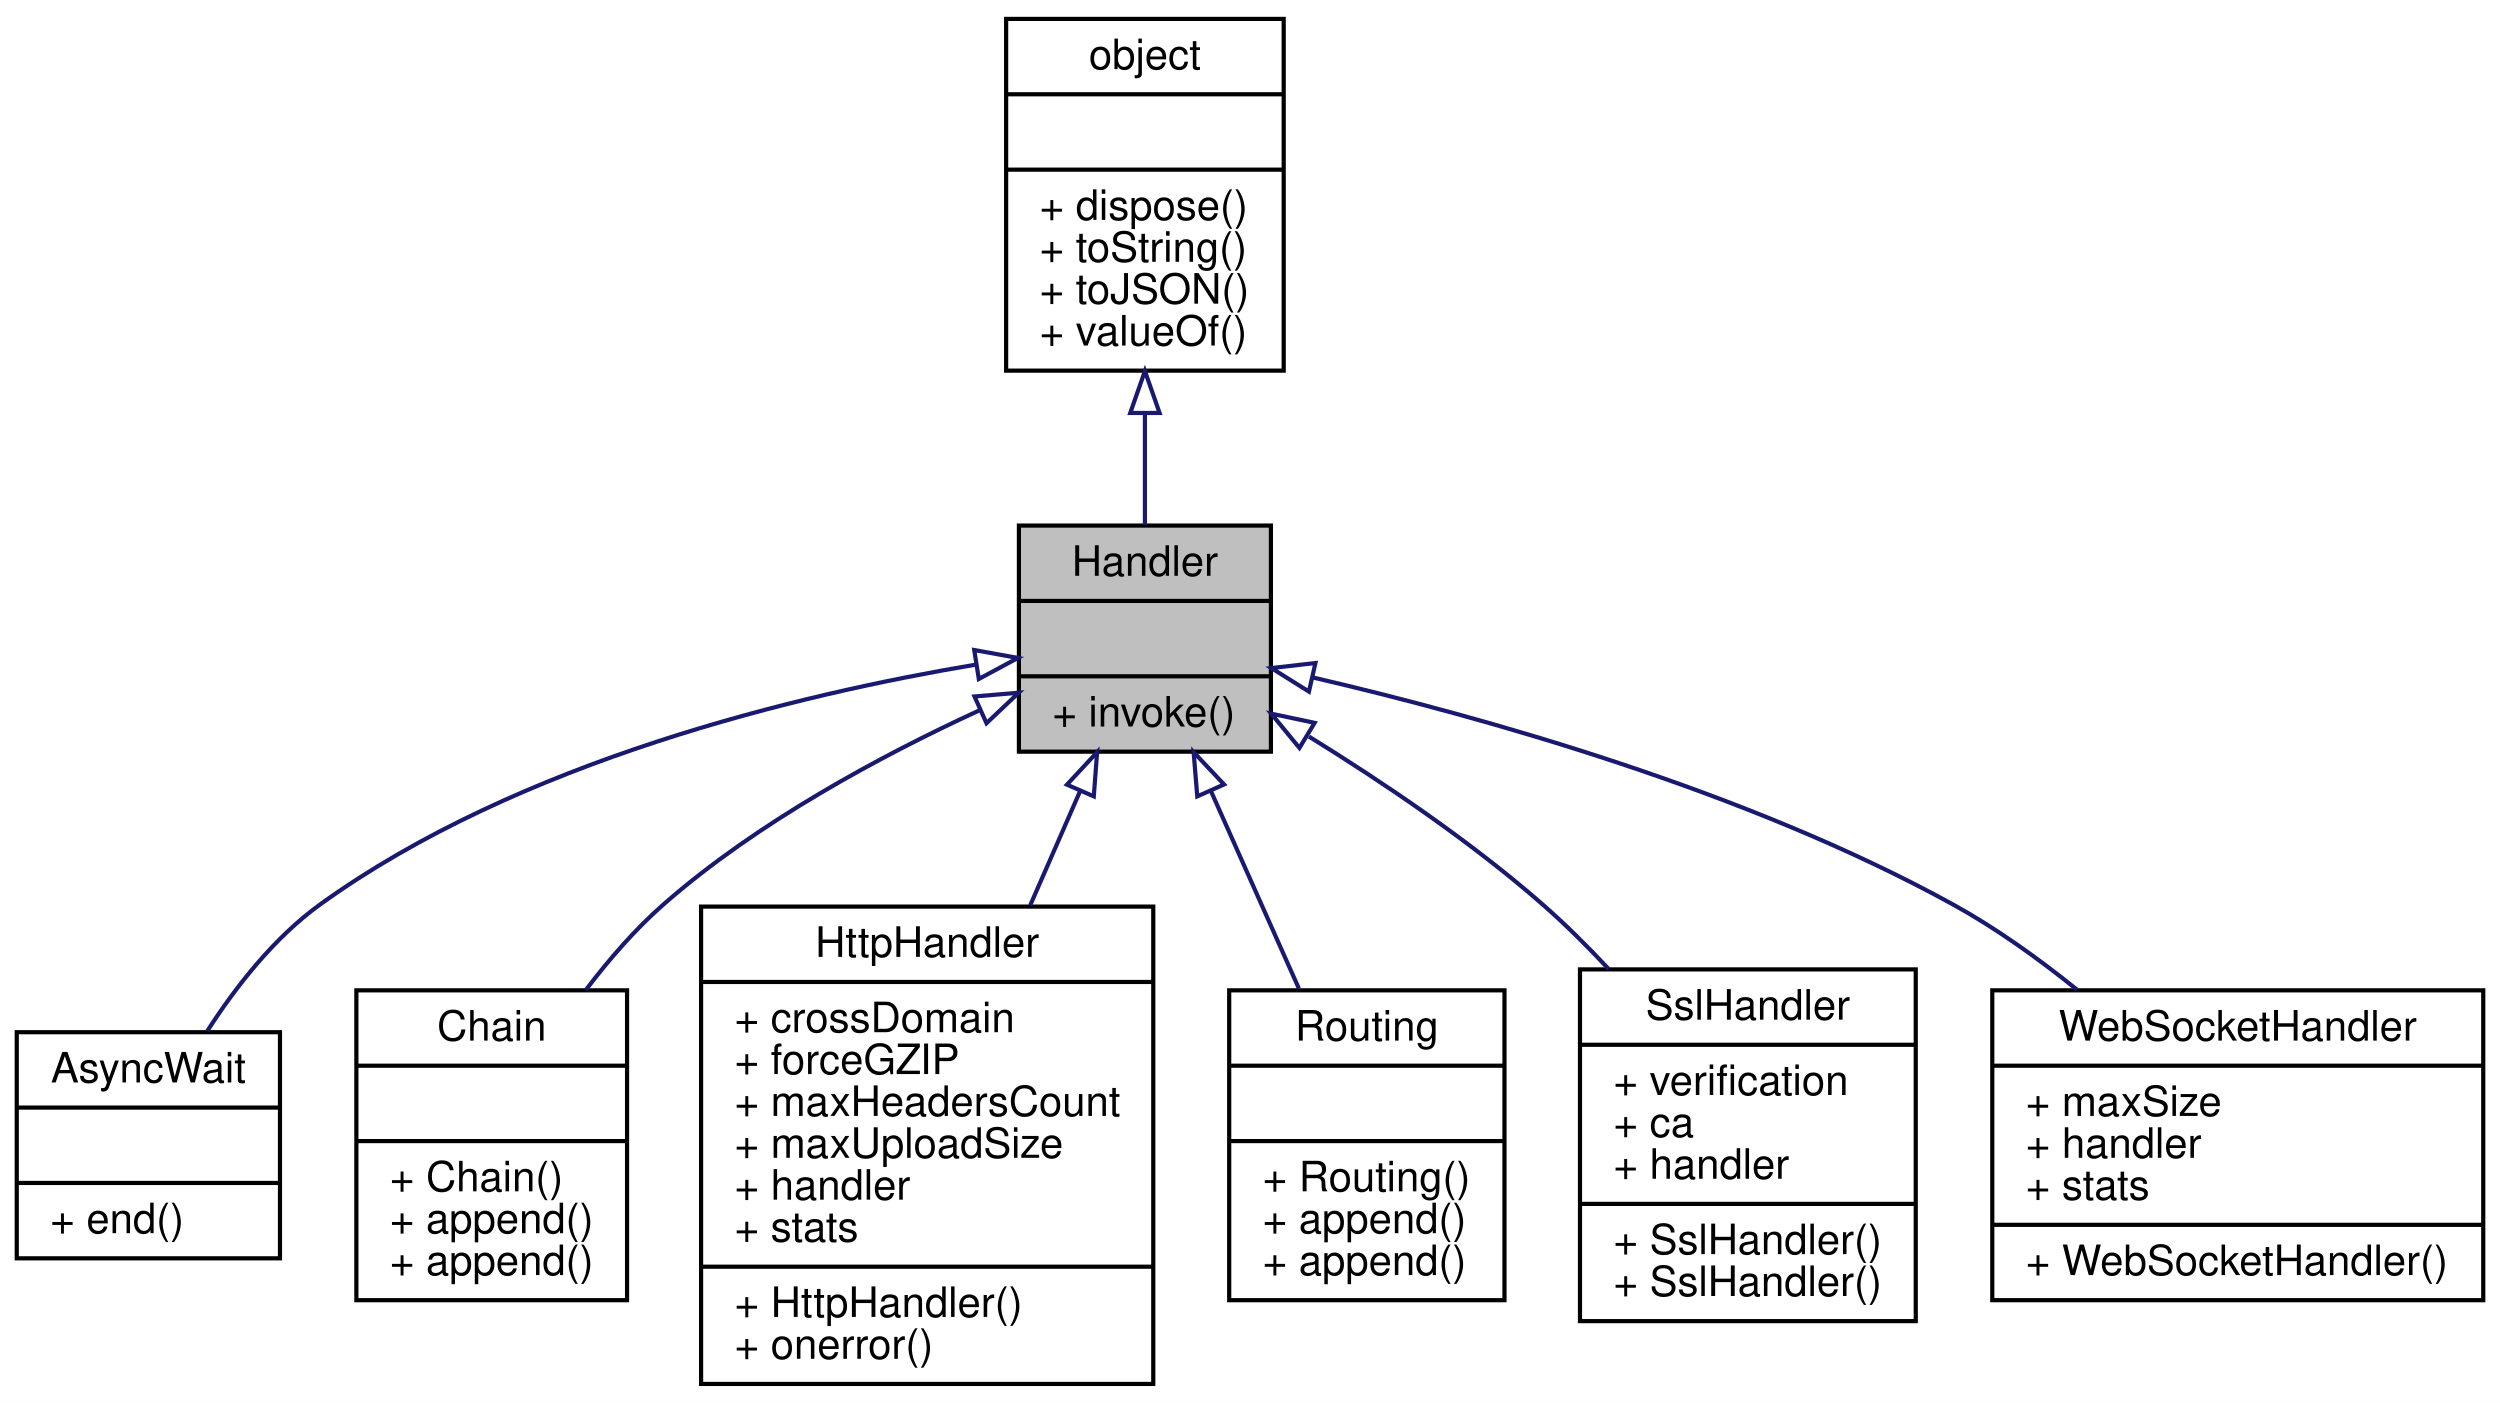
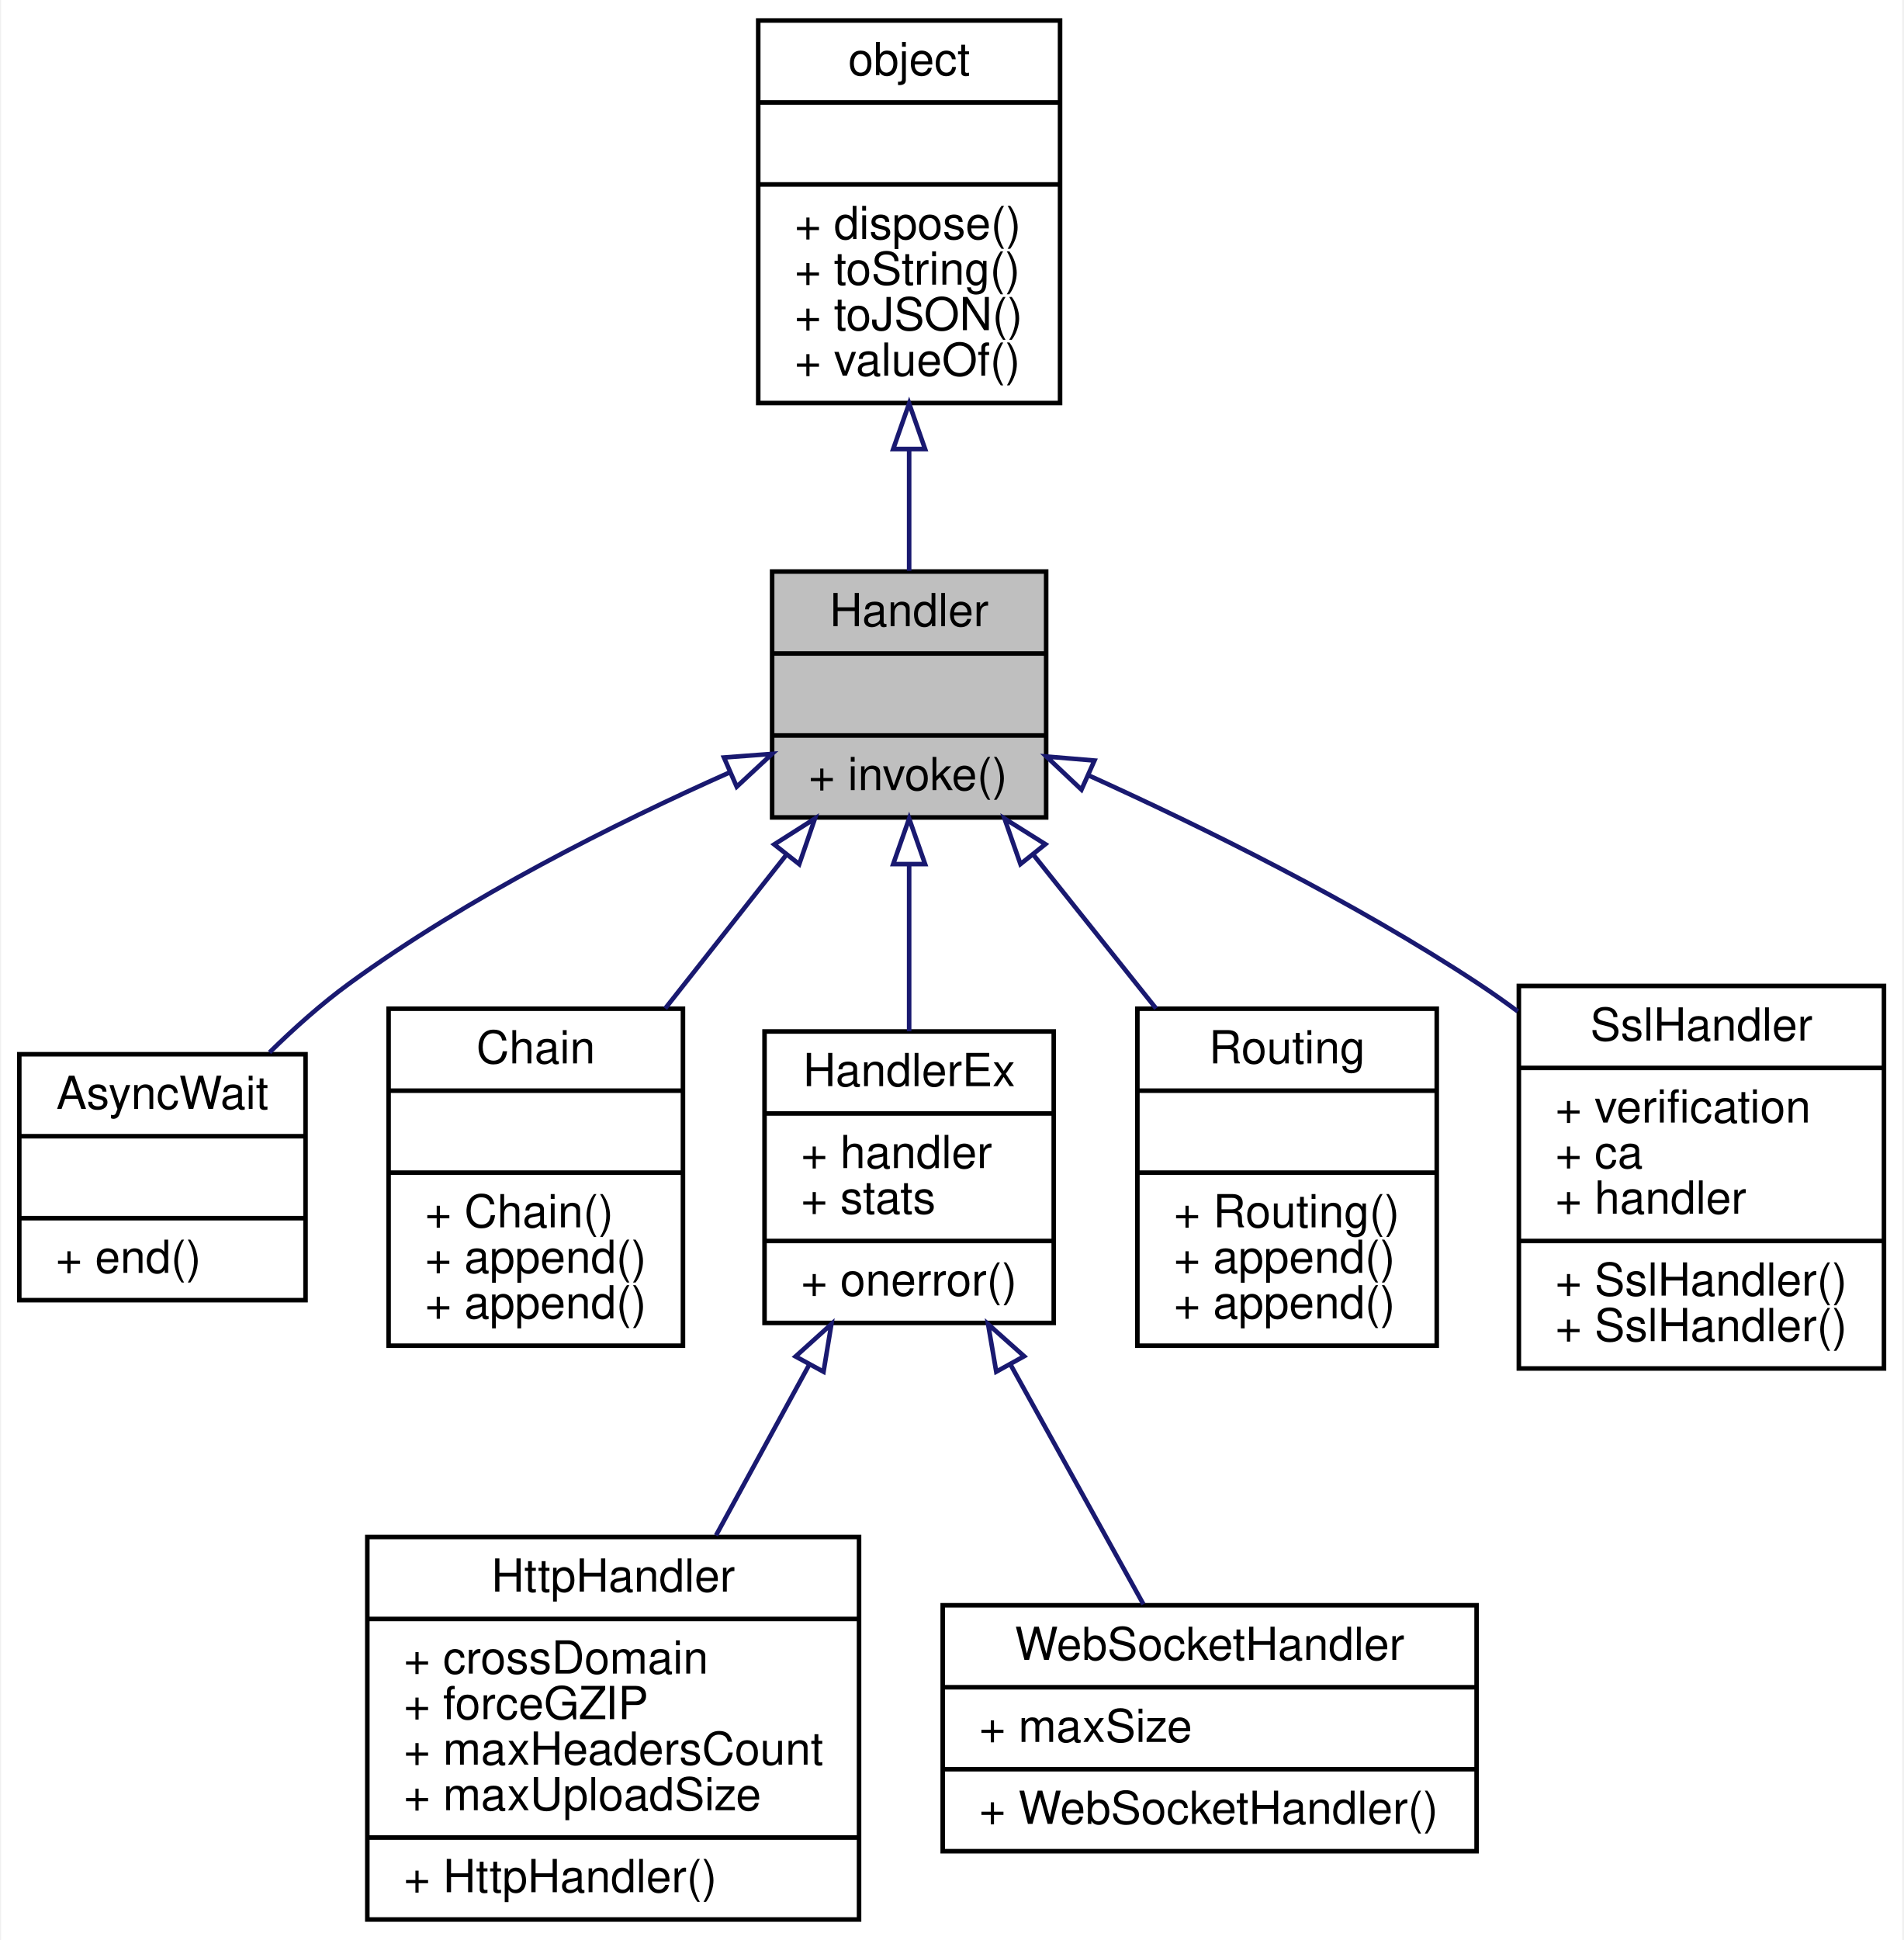
- <svg xmlns="http://www.w3.org/2000/svg" xmlns:xlink="http://www.w3.org/1999/xlink" width="597pt" height="335pt" viewBox="0.00 0.00 597.06 335.00">
-   <g id="graph0" class="graph" transform="scale(1 1) rotate(0) translate(4 331)">
-     <polygon fill="white" stroke="none" points="-4,4 -4,-331 593.06,-331 593.06,4 -4,4" />
+ <svg xmlns="http://www.w3.org/2000/svg" xmlns:xlink="http://www.w3.org/1999/xlink" width="418pt" height="426pt" viewBox="0.00 0.00 417.53 426.00">
+   <g id="graph0" class="graph" transform="scale(1 1) rotate(0) translate(4 422)">
+     <polygon fill="white" stroke="none" points="-4,4 -4,-422 413.527,-422 413.527,4 -4,4" />
    <g id="node1" class="node">
-       <polygon fill="#bfbfbf" stroke="black" points="239.34,-151.5 239.34,-205.5 299.525,-205.5 299.525,-151.5 239.34,-151.5" />
-       <text text-anchor="middle" x="269.433" y="-193.5" font-family="Helvetica,sans-Serif" font-size="10.00">Handler</text>
-       <polyline fill="none" stroke="black" points="239.34,-187.5 299.525,-187.5 " />
-       <text text-anchor="middle" x="269.433" y="-175.5" font-family="Helvetica,sans-Serif" font-size="10.00"> </text>
-       <polyline fill="none" stroke="black" points="239.34,-169.5 299.525,-169.5 " />
-       <text text-anchor="start" x="247.34" y="-157.5" font-family="Helvetica,sans-Serif" font-size="10.00">+ invoke()</text>
+       <polygon fill="#bfbfbf" stroke="black" points="165.34,-242.5 165.34,-296.5 225.525,-296.5 225.525,-242.5 165.34,-242.5" />
+       <text text-anchor="middle" x="195.433" y="-284.5" font-family="Helvetica,sans-Serif" font-size="10.00">Handler</text>
+       <polyline fill="none" stroke="black" points="165.34,-278.5 225.525,-278.5 " />
+       <text text-anchor="middle" x="195.433" y="-266.5" font-family="Helvetica,sans-Serif" font-size="10.00"> </text>
+       <polyline fill="none" stroke="black" points="165.34,-260.5 225.525,-260.5 " />
+       <text text-anchor="start" x="173.34" y="-248.5" font-family="Helvetica,sans-Serif" font-size="10.00">+ invoke()</text>
    </g>
    <g id="node3" class="node">
      <g id="a_node3">
        <a xlink:href="../../d2/d88/interfaceAsyncWait.html" target="_top" xlink:title="消息处理器异步等待对象 ">
-           <polygon fill="white" stroke="black" points="0,-30.5 0,-84.5 62.865,-84.5 62.865,-30.5 0,-30.5" />
-           <text text-anchor="middle" x="31.433" y="-72.5" font-family="Helvetica,sans-Serif" font-size="10.00">AsyncWait</text>
-           <polyline fill="none" stroke="black" points="0,-66.5 62.865,-66.5 " />
-           <text text-anchor="middle" x="31.433" y="-54.5" font-family="Helvetica,sans-Serif" font-size="10.00"> </text>
-           <polyline fill="none" stroke="black" points="0,-48.5 62.865,-48.5 " />
-           <text text-anchor="start" x="8" y="-36.5" font-family="Helvetica,sans-Serif" font-size="10.00">+ end()</text>
+           <polygon fill="white" stroke="black" points="0,-136.5 0,-190.5 62.865,-190.5 62.865,-136.5 0,-136.5" />
+           <text text-anchor="middle" x="31.433" y="-178.5" font-family="Helvetica,sans-Serif" font-size="10.00">AsyncWait</text>
+           <polyline fill="none" stroke="black" points="0,-172.5 62.865,-172.5 " />
+           <text text-anchor="middle" x="31.433" y="-160.5" font-family="Helvetica,sans-Serif" font-size="10.00"> </text>
+           <polyline fill="none" stroke="black" points="0,-154.5 62.865,-154.5 " />
+           <text text-anchor="start" x="8" y="-142.5" font-family="Helvetica,sans-Serif" font-size="10.00">+ end()</text>
        </a>
      </g>
    </g>
    <g id="edge2" class="edge">
-       <path fill="none" stroke="midnightblue" d="M229.146,-172.306C186.802,-165.217 119.875,-149.238 72.433,-115 61.524,-107.127 52.367,-95.46 45.494,-84.768" />
-       <polygon fill="none" stroke="midnightblue" points="228.67,-175.774 239.094,-173.884 229.766,-168.861 228.67,-175.774" />
+       <path fill="none" stroke="midnightblue" d="M156.103,-252.428C131.002,-241.249 98.418,-224.978 72.433,-206 66.38,-201.58 60.401,-196.247 54.958,-190.899" />
+       <polygon fill="none" stroke="midnightblue" points="154.763,-255.662 165.328,-256.458 157.566,-249.247 154.763,-255.662" />
    </g>
    <g id="node4" class="node">
      <g id="a_node4">
        <a xlink:href="../../d3/d78/interfaceChain.html" target="_top" xlink:title="消息处理器链处理对象 ">
-           <polygon fill="white" stroke="black" points="81.109,-20.5 81.109,-94.5 145.756,-94.5 145.756,-20.5 81.109,-20.5" />
-           <text text-anchor="middle" x="113.433" y="-82.5" font-family="Helvetica,sans-Serif" font-size="10.00">Chain</text>
-           <polyline fill="none" stroke="black" points="81.109,-76.5 145.756,-76.5 " />
-           <text text-anchor="middle" x="113.433" y="-64.5" font-family="Helvetica,sans-Serif" font-size="10.00"> </text>
-           <polyline fill="none" stroke="black" points="81.109,-58.5 145.756,-58.5 " />
-           <text text-anchor="start" x="89.109" y="-46.5" font-family="Helvetica,sans-Serif" font-size="10.00">+ Chain()</text>
-           <text text-anchor="start" x="89.109" y="-36.5" font-family="Helvetica,sans-Serif" font-size="10.00">+ append()</text>
-           <text text-anchor="start" x="89.109" y="-26.5" font-family="Helvetica,sans-Serif" font-size="10.00">+ append()</text>
+           <polygon fill="white" stroke="black" points="81.109,-126.5 81.109,-200.5 145.756,-200.5 145.756,-126.5 81.109,-126.5" />
+           <text text-anchor="middle" x="113.433" y="-188.5" font-family="Helvetica,sans-Serif" font-size="10.00">Chain</text>
+           <polyline fill="none" stroke="black" points="81.109,-182.5 145.756,-182.5 " />
+           <text text-anchor="middle" x="113.433" y="-170.5" font-family="Helvetica,sans-Serif" font-size="10.00"> </text>
+           <polyline fill="none" stroke="black" points="81.109,-164.5 145.756,-164.5 " />
+           <text text-anchor="start" x="89.109" y="-152.5" font-family="Helvetica,sans-Serif" font-size="10.00">+ Chain()</text>
+           <text text-anchor="start" x="89.109" y="-142.5" font-family="Helvetica,sans-Serif" font-size="10.00">+ append()</text>
+           <text text-anchor="start" x="89.109" y="-132.5" font-family="Helvetica,sans-Serif" font-size="10.00">+ append()</text>
        </a>
      </g>
    </g>
    <g id="edge3" class="edge">
-       <path fill="none" stroke="midnightblue" d="M229.931,-161.384C206.373,-150.533 176.796,-134.632 154.433,-115 147.693,-109.083 141.423,-101.866 135.916,-94.595" />
-       <polygon fill="none" stroke="midnightblue" points="228.734,-164.683 239.291,-165.578 231.597,-158.295 228.734,-164.683" />
+       <path fill="none" stroke="midnightblue" d="M168.433,-234.256C159.913,-223.451 150.477,-211.483 141.861,-200.555" />
+       <polygon fill="none" stroke="midnightblue" points="165.801,-236.571 174.741,-242.256 171.297,-232.237 165.801,-236.571" />
    </g>
    <g id="node5" class="node">
      <g id="a_node5">
-         <a xlink:href="../../d6/d18/interfaceHttpHandler.html" target="_top" xlink:title="http 协议转换处理器 ">
-           <polygon fill="white" stroke="black" points="163.437,-0.5 163.437,-114.5 271.429,-114.5 271.429,-0.5 163.437,-0.5" />
-           <text text-anchor="middle" x="217.433" y="-102.5" font-family="Helvetica,sans-Serif" font-size="10.00">HttpHandler</text>
-           <polyline fill="none" stroke="black" points="163.437,-96.5 271.429,-96.5 " />
-           <text text-anchor="start" x="171.437" y="-84.5" font-family="Helvetica,sans-Serif" font-size="10.00">+ crossDomain</text>
-           <text text-anchor="start" x="171.437" y="-74.5" font-family="Helvetica,sans-Serif" font-size="10.00">+ forceGZIP</text>
-           <text text-anchor="start" x="171.437" y="-64.5" font-family="Helvetica,sans-Serif" font-size="10.00">+ maxHeadersCount</text>
-           <text text-anchor="start" x="171.437" y="-54.5" font-family="Helvetica,sans-Serif" font-size="10.00">+ maxUploadSize</text>
-           <text text-anchor="start" x="171.437" y="-44.5" font-family="Helvetica,sans-Serif" font-size="10.00">+ handler</text>
-           <text text-anchor="start" x="171.437" y="-34.5" font-family="Helvetica,sans-Serif" font-size="10.00">+ stats</text>
-           <polyline fill="none" stroke="black" points="163.437,-28.5 271.429,-28.5 " />
-           <text text-anchor="start" x="171.437" y="-16.5" font-family="Helvetica,sans-Serif" font-size="10.00">+ HttpHandler()</text>
-           <text text-anchor="start" x="171.437" y="-6.5" font-family="Helvetica,sans-Serif" font-size="10.00">+ onerror()</text>
+         <a xlink:href="../../dc/de5/interfaceHandlerEx.html" target="_top" xlink:title="扩展消息处理器接口 ">
+           <polygon fill="white" stroke="black" points="163.675,-131.5 163.675,-195.5 227.19,-195.5 227.19,-131.5 163.675,-131.5" />
+           <text text-anchor="middle" x="195.433" y="-183.5" font-family="Helvetica,sans-Serif" font-size="10.00">HandlerEx</text>
+           <polyline fill="none" stroke="black" points="163.675,-177.5 227.19,-177.5 " />
+           <text text-anchor="start" x="171.675" y="-165.5" font-family="Helvetica,sans-Serif" font-size="10.00">+ handler</text>
+           <text text-anchor="start" x="171.675" y="-155.5" font-family="Helvetica,sans-Serif" font-size="10.00">+ stats</text>
+           <polyline fill="none" stroke="black" points="163.675,-149.5 227.19,-149.5 " />
+           <text text-anchor="start" x="171.675" y="-137.5" font-family="Helvetica,sans-Serif" font-size="10.00">+ onerror()</text>
        </a>
      </g>
    </g>
    <g id="edge4" class="edge">
-       <path fill="none" stroke="midnightblue" d="M253.954,-142.078C250.201,-133.489 246.096,-124.095 242.037,-114.805" />
-       <polygon fill="none" stroke="midnightblue" points="250.81,-143.623 258.021,-151.385 257.224,-140.82 250.81,-143.623" />
+       <path fill="none" stroke="midnightblue" d="M195.433,-232.148C195.433,-220.208 195.433,-207.054 195.433,-195.545" />
+       <polygon fill="none" stroke="midnightblue" points="191.933,-232.256 195.433,-242.256 198.933,-232.256 191.933,-232.256" />
+     </g>
+     <g id="node8" class="node">
+       <g id="a_node8">
+         <a xlink:href="../../df/dcb/interfaceRouting.html" target="_top" xlink:title="消息处理器路由对象 ">
+           <polygon fill="white" stroke="black" points="245.56,-126.5 245.56,-200.5 311.306,-200.5 311.306,-126.5 245.56,-126.5" />
+           <text text-anchor="middle" x="278.433" y="-188.5" font-family="Helvetica,sans-Serif" font-size="10.00">Routing</text>
+           <polyline fill="none" stroke="black" points="245.56,-182.5 311.306,-182.5 " />
+           <text text-anchor="middle" x="278.433" y="-170.5" font-family="Helvetica,sans-Serif" font-size="10.00"> </text>
+           <polyline fill="none" stroke="black" points="245.56,-164.5 311.306,-164.5 " />
+           <text text-anchor="start" x="253.56" y="-152.5" font-family="Helvetica,sans-Serif" font-size="10.00">+ Routing()</text>
+           <text text-anchor="start" x="253.56" y="-142.5" font-family="Helvetica,sans-Serif" font-size="10.00">+ append()</text>
+           <text text-anchor="start" x="253.56" y="-132.5" font-family="Helvetica,sans-Serif" font-size="10.00">+ append()</text>
+         </a>
+       </g>
+     </g>
+     <g id="edge7" class="edge">
+       <path fill="none" stroke="midnightblue" d="M222.762,-234.256C231.385,-223.451 240.937,-211.483 249.658,-200.555" />
+       <polygon fill="none" stroke="midnightblue" points="219.879,-232.257 216.377,-242.256 225.35,-236.624 219.879,-232.257" />
+     </g>
+     <g id="node9" class="node">
+       <g id="a_node9">
+         <a xlink:href="../../df/dd8/interfaceSslHandler.html" target="_top" xlink:title="ssl 协议转换处理器 ">
+           <polygon fill="white" stroke="black" points="329.338,-121.5 329.338,-205.5 409.527,-205.5 409.527,-121.5 329.338,-121.5" />
+           <text text-anchor="middle" x="369.433" y="-193.5" font-family="Helvetica,sans-Serif" font-size="10.00">SslHandler</text>
+           <polyline fill="none" stroke="black" points="329.338,-187.5 409.527,-187.5 " />
+           <text text-anchor="start" x="337.338" y="-175.5" font-family="Helvetica,sans-Serif" font-size="10.00">+ verification</text>
+           <text text-anchor="start" x="337.338" y="-165.5" font-family="Helvetica,sans-Serif" font-size="10.00">+ ca</text>
+           <text text-anchor="start" x="337.338" y="-155.5" font-family="Helvetica,sans-Serif" font-size="10.00">+ handler</text>
+           <polyline fill="none" stroke="black" points="329.338,-149.5 409.527,-149.5 " />
+           <text text-anchor="start" x="337.338" y="-137.5" font-family="Helvetica,sans-Serif" font-size="10.00">+ SslHandler()</text>
+           <text text-anchor="start" x="337.338" y="-127.5" font-family="Helvetica,sans-Serif" font-size="10.00">+ SslHandler()</text>
+         </a>
+       </g>
+     </g>
+     <g id="edge8" class="edge">
+       <path fill="none" stroke="midnightblue" d="M234.86,-251.731C260.152,-240.271 293.226,-223.949 320.433,-206 323.317,-204.097 326.222,-202.046 329.099,-199.911" />
+       <polygon fill="none" stroke="midnightblue" points="233.279,-248.604 225.576,-255.878 236.134,-254.995 233.279,-248.604" />
+     </g>
+     <g id="node2" class="node">
+       <g id="a_node2">
+         <a xlink:href="../../db/d38/interfaceobject.html" target="_top" xlink:title="基础对象，所有对象均继承于此 ">
+           <polygon fill="white" stroke="black" points="162.289,-333.5 162.289,-417.5 228.577,-417.5 228.577,-333.5 162.289,-333.5" />
+           <text text-anchor="middle" x="195.433" y="-405.5" font-family="Helvetica,sans-Serif" font-size="10.00">object</text>
+           <polyline fill="none" stroke="black" points="162.289,-399.5 228.577,-399.5 " />
+           <text text-anchor="middle" x="195.433" y="-387.5" font-family="Helvetica,sans-Serif" font-size="10.00"> </text>
+           <polyline fill="none" stroke="black" points="162.289,-381.5 228.577,-381.5 " />
+           <text text-anchor="start" x="170.289" y="-369.5" font-family="Helvetica,sans-Serif" font-size="10.00">+ dispose()</text>
+           <text text-anchor="start" x="170.289" y="-359.5" font-family="Helvetica,sans-Serif" font-size="10.00">+ toString()</text>
+           <text text-anchor="start" x="170.289" y="-349.5" font-family="Helvetica,sans-Serif" font-size="10.00">+ toJSON()</text>
+           <text text-anchor="start" x="170.289" y="-339.5" font-family="Helvetica,sans-Serif" font-size="10.00">+ valueOf()</text>
+         </a>
+       </g>
+     </g>
+     <g id="edge1" class="edge">
+       <path fill="none" stroke="midnightblue" d="M195.433,-323.111C195.433,-313.937 195.433,-304.738 195.433,-296.655" />
+       <polygon fill="none" stroke="midnightblue" points="191.933,-323.396 195.433,-333.396 198.933,-323.396 191.933,-323.396" />
    </g>
    <g id="node6" class="node">
      <g id="a_node6">
-         <a xlink:href="../../df/dcb/interfaceRouting.html" target="_top" xlink:title="消息处理器路由对象 ">
-           <polygon fill="white" stroke="black" points="289.56,-20.5 289.56,-94.5 355.306,-94.5 355.306,-20.5 289.56,-20.5" />
-           <text text-anchor="middle" x="322.433" y="-82.5" font-family="Helvetica,sans-Serif" font-size="10.00">Routing</text>
-           <polyline fill="none" stroke="black" points="289.56,-76.5 355.306,-76.5 " />
-           <text text-anchor="middle" x="322.433" y="-64.5" font-family="Helvetica,sans-Serif" font-size="10.00"> </text>
-           <polyline fill="none" stroke="black" points="289.56,-58.5 355.306,-58.5 " />
-           <text text-anchor="start" x="297.56" y="-46.5" font-family="Helvetica,sans-Serif" font-size="10.00">+ Routing()</text>
-           <text text-anchor="start" x="297.56" y="-36.5" font-family="Helvetica,sans-Serif" font-size="10.00">+ append()</text>
-           <text text-anchor="start" x="297.56" y="-26.5" font-family="Helvetica,sans-Serif" font-size="10.00">+ append()</text>
+         <a xlink:href="../../d6/d18/interfaceHttpHandler.html" target="_top" xlink:title="http 协议转换处理器 ">
+           <polygon fill="white" stroke="black" points="76.436,-0.5 76.436,-84.5 184.429,-84.5 184.429,-0.5 76.436,-0.5" />
+           <text text-anchor="middle" x="130.433" y="-72.5" font-family="Helvetica,sans-Serif" font-size="10.00">HttpHandler</text>
+           <polyline fill="none" stroke="black" points="76.436,-66.5 184.429,-66.5 " />
+           <text text-anchor="start" x="84.436" y="-54.5" font-family="Helvetica,sans-Serif" font-size="10.00">+ crossDomain</text>
+           <text text-anchor="start" x="84.436" y="-44.5" font-family="Helvetica,sans-Serif" font-size="10.00">+ forceGZIP</text>
+           <text text-anchor="start" x="84.436" y="-34.5" font-family="Helvetica,sans-Serif" font-size="10.00">+ maxHeadersCount</text>
+           <text text-anchor="start" x="84.436" y="-24.5" font-family="Helvetica,sans-Serif" font-size="10.00">+ maxUploadSize</text>
+           <polyline fill="none" stroke="black" points="76.436,-18.5 184.429,-18.5 " />
+           <text text-anchor="start" x="84.436" y="-6.5" font-family="Helvetica,sans-Serif" font-size="10.00">+ HttpHandler()</text>
        </a>
      </g>
    </g>
    <g id="edge5" class="edge">
-       <path fill="none" stroke="midnightblue" d="M285.237,-142.015C291.855,-127.156 299.542,-109.895 306.205,-94.935" />
-       <polygon fill="none" stroke="midnightblue" points="281.935,-140.826 281.064,-151.385 288.329,-143.674 281.935,-140.826" />
+       <path fill="none" stroke="midnightblue" d="M173.465,-122.283C166.879,-110.225 159.646,-96.984 153.021,-84.854" />
+       <polygon fill="none" stroke="midnightblue" points="170.489,-124.136 178.355,-131.234 176.633,-120.78 170.489,-124.136" />
    </g>
    <g id="node7" class="node">
      <g id="a_node7">
-         <a xlink:href="../../df/dd8/interfaceSslHandler.html" target="_top" xlink:title="ssl 协议转换处理器 ">
-           <polygon fill="white" stroke="black" points="373.338,-15.5 373.338,-99.5 453.527,-99.5 453.527,-15.5 373.338,-15.5" />
-           <text text-anchor="middle" x="413.433" y="-87.5" font-family="Helvetica,sans-Serif" font-size="10.00">SslHandler</text>
-           <polyline fill="none" stroke="black" points="373.338,-81.5 453.527,-81.5 " />
-           <text text-anchor="start" x="381.338" y="-69.5" font-family="Helvetica,sans-Serif" font-size="10.00">+ verification</text>
-           <text text-anchor="start" x="381.338" y="-59.5" font-family="Helvetica,sans-Serif" font-size="10.00">+ ca</text>
-           <text text-anchor="start" x="381.338" y="-49.5" font-family="Helvetica,sans-Serif" font-size="10.00">+ handler</text>
-           <polyline fill="none" stroke="black" points="373.338,-43.5 453.527,-43.5 " />
-           <text text-anchor="start" x="381.338" y="-31.5" font-family="Helvetica,sans-Serif" font-size="10.00">+ SslHandler()</text>
-           <text text-anchor="start" x="381.338" y="-21.5" font-family="Helvetica,sans-Serif" font-size="10.00">+ SslHandler()</text>
+         <a xlink:href="../../da/d20/interfaceWebSocketHandler.html" target="_top" xlink:title="WebSocket 包协议转换处理器 ">
+           <polygon fill="white" stroke="black" points="202.805,-15.5 202.805,-69.5 320.06,-69.5 320.06,-15.5 202.805,-15.5" />
+           <text text-anchor="middle" x="261.433" y="-57.5" font-family="Helvetica,sans-Serif" font-size="10.00">WebSocketHandler</text>
+           <polyline fill="none" stroke="black" points="202.805,-51.5 320.06,-51.5 " />
+           <text text-anchor="start" x="210.805" y="-39.5" font-family="Helvetica,sans-Serif" font-size="10.00">+ maxSize</text>
+           <polyline fill="none" stroke="black" points="202.805,-33.5 320.06,-33.5 " />
+           <text text-anchor="start" x="210.805" y="-21.5" font-family="Helvetica,sans-Serif" font-size="10.00">+ WebSocketHandler()</text>
        </a>
      </g>
    </g>
    <g id="edge6" class="edge">
-       <path fill="none" stroke="midnightblue" d="M308.617,-155.105C326.46,-144.077 347.357,-129.951 364.433,-115 369.805,-110.296 375.131,-105.005 380.183,-99.597" />
-       <polygon fill="none" stroke="midnightblue" points="306.333,-152.397 299.601,-160.578 309.965,-158.381 306.333,-152.397" />
-     </g>
-     <g id="node8" class="node">
-       <g id="a_node8">
-         <a xlink:href="../../da/d20/interfaceWebSocketHandler.html" target="_top" xlink:title="WebSocket 包协议转换处理器 ">
-           <polygon fill="white" stroke="black" points="471.805,-20.5 471.805,-94.5 589.06,-94.5 589.06,-20.5 471.805,-20.5" />
-           <text text-anchor="middle" x="530.433" y="-82.5" font-family="Helvetica,sans-Serif" font-size="10.00">WebSocketHandler</text>
-           <polyline fill="none" stroke="black" points="471.805,-76.5 589.06,-76.5 " />
-           <text text-anchor="start" x="479.805" y="-64.5" font-family="Helvetica,sans-Serif" font-size="10.00">+ maxSize</text>
-           <text text-anchor="start" x="479.805" y="-54.5" font-family="Helvetica,sans-Serif" font-size="10.00">+ handler</text>
-           <text text-anchor="start" x="479.805" y="-44.5" font-family="Helvetica,sans-Serif" font-size="10.00">+ stats</text>
-           <polyline fill="none" stroke="black" points="471.805,-38.5 589.06,-38.5 " />
-           <text text-anchor="start" x="479.805" y="-26.5" font-family="Helvetica,sans-Serif" font-size="10.00">+ WebSocketHandler()</text>
-         </a>
-       </g>
-     </g>
-     <g id="edge7" class="edge">
-       <path fill="none" stroke="midnightblue" d="M309.623,-169.201C349.965,-159.811 413.046,-142.188 462.433,-115 472.652,-109.374 482.796,-102.109 492.01,-94.674" />
-       <polygon fill="none" stroke="midnightblue" points="308.607,-165.843 299.628,-171.467 310.155,-172.669 308.607,-165.843" />
-     </g>
-     <g id="node2" class="node">
-       <g id="a_node2">
-         <a xlink:href="../../db/d38/interfaceobject.html" target="_top" xlink:title="基础对象，所有对象均继承于此 ">
-           <polygon fill="white" stroke="black" points="236.289,-242.5 236.289,-326.5 302.577,-326.5 302.577,-242.5 236.289,-242.5" />
-           <text text-anchor="middle" x="269.433" y="-314.5" font-family="Helvetica,sans-Serif" font-size="10.00">object</text>
-           <polyline fill="none" stroke="black" points="236.289,-308.5 302.577,-308.5 " />
-           <text text-anchor="middle" x="269.433" y="-296.5" font-family="Helvetica,sans-Serif" font-size="10.00"> </text>
-           <polyline fill="none" stroke="black" points="236.289,-290.5 302.577,-290.5 " />
-           <text text-anchor="start" x="244.289" y="-278.5" font-family="Helvetica,sans-Serif" font-size="10.00">+ dispose()</text>
-           <text text-anchor="start" x="244.289" y="-268.5" font-family="Helvetica,sans-Serif" font-size="10.00">+ toString()</text>
-           <text text-anchor="start" x="244.289" y="-258.5" font-family="Helvetica,sans-Serif" font-size="10.00">+ toJSON()</text>
-           <text text-anchor="start" x="244.289" y="-248.5" font-family="Helvetica,sans-Serif" font-size="10.00">+ valueOf()</text>
-         </a>
-       </g>
-     </g>
-     <g id="edge1" class="edge">
-       <path fill="none" stroke="midnightblue" d="M269.433,-232.111C269.433,-222.937 269.433,-213.738 269.433,-205.655" />
-       <polygon fill="none" stroke="midnightblue" points="265.933,-232.396 269.433,-242.396 272.933,-232.396 265.933,-232.396" />
+       <path fill="none" stroke="midnightblue" d="M217.667,-122.41C227.305,-105.034 238.317,-85.177 246.885,-69.73" />
+       <polygon fill="none" stroke="midnightblue" points="214.563,-120.792 212.773,-131.234 220.684,-124.187 214.563,-120.792" />
    </g>
  </g>
</svg>
